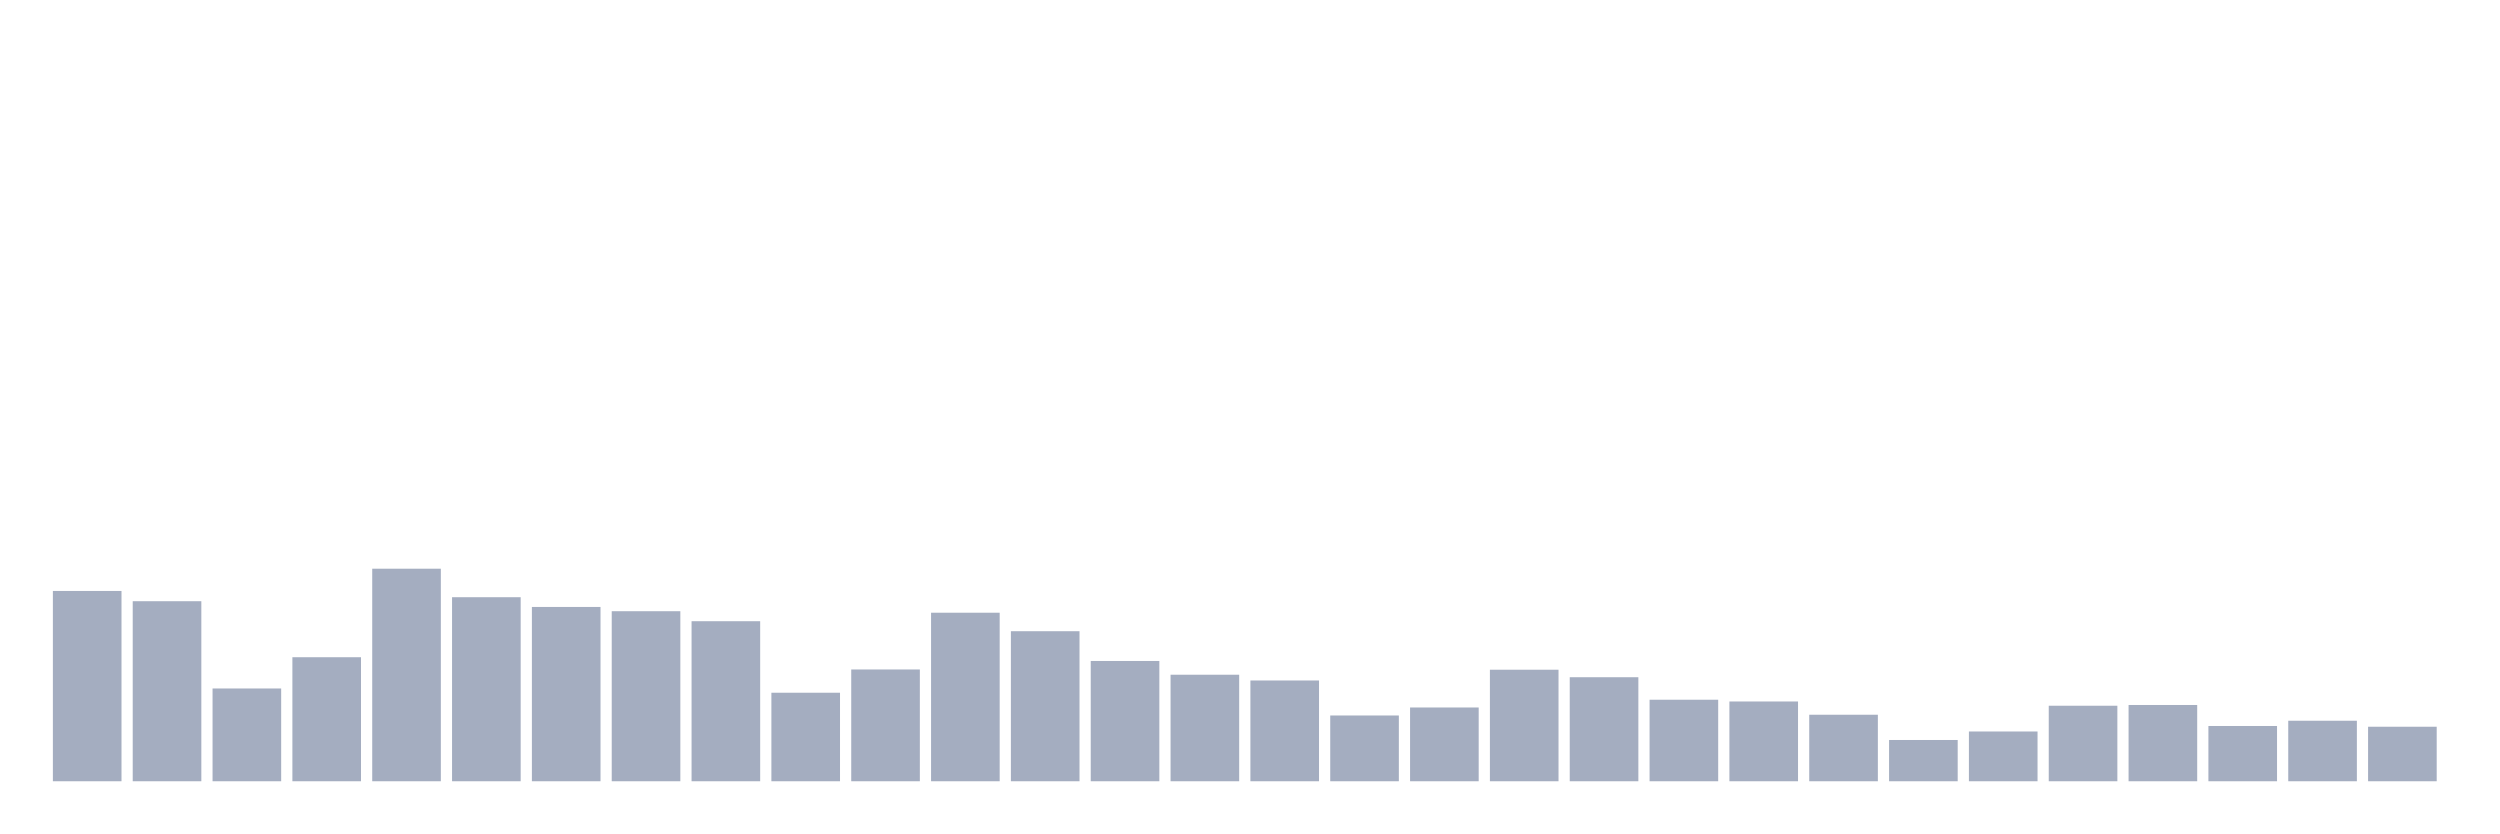
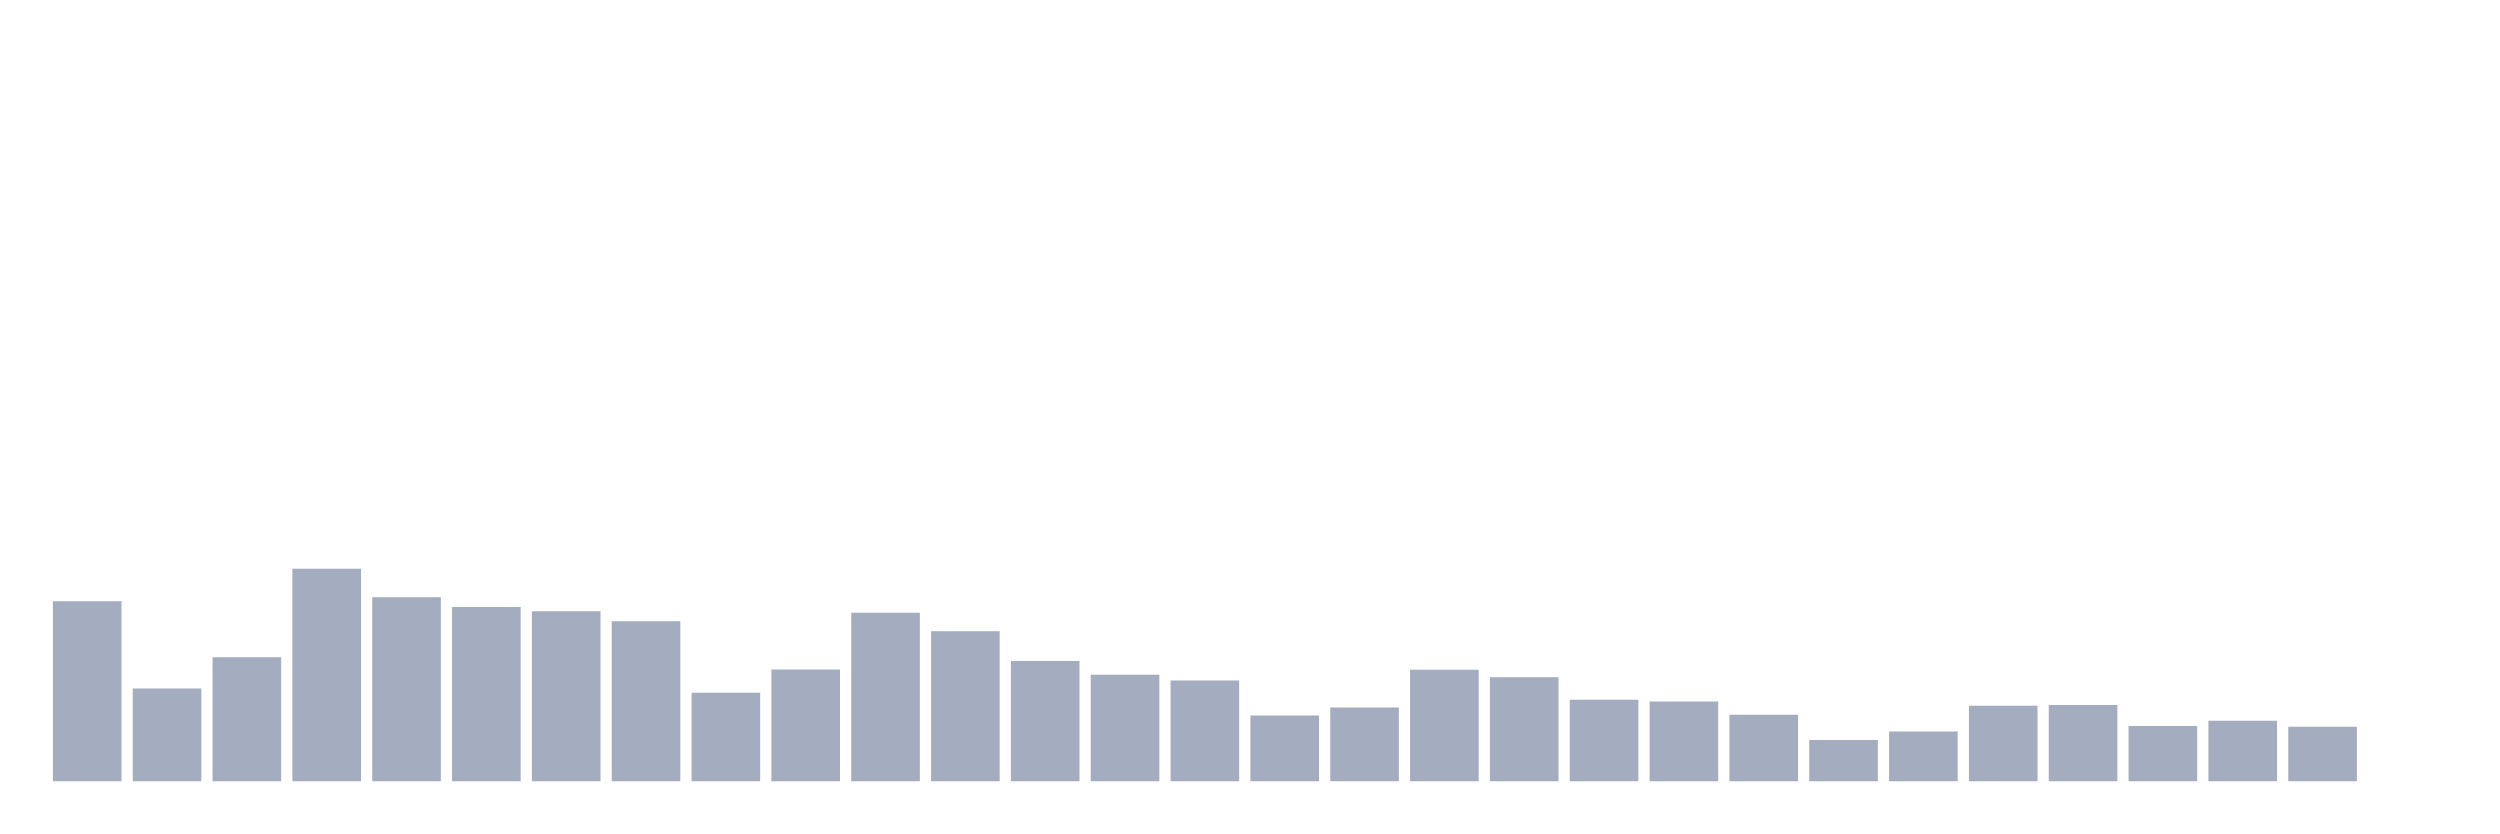
<svg xmlns="http://www.w3.org/2000/svg" viewBox="0 0 480 160">
  <g transform="translate(10,10)">
-     <rect class="bar" x="0.153" width="13.175" y="103.464" height="36.536" fill="rgb(164,173,192)" />
-     <rect class="bar" x="15.482" width="13.175" y="105.432" height="34.568" fill="rgb(164,173,192)" />
-     <rect class="bar" x="30.81" width="13.175" y="122.188" height="17.812" fill="rgb(164,173,192)" />
-     <rect class="bar" x="46.138" width="13.175" y="116.187" height="23.813" fill="rgb(164,173,192)" />
-     <rect class="bar" x="61.466" width="13.175" y="99.191" height="40.809" fill="rgb(164,173,192)" />
-     <rect class="bar" x="76.794" width="13.175" y="104.664" height="35.336" fill="rgb(164,173,192)" />
-     <rect class="bar" x="92.123" width="13.175" y="106.536" height="33.464" fill="rgb(164,173,192)" />
-     <rect class="bar" x="107.451" width="13.175" y="107.353" height="32.647" fill="rgb(164,173,192)" />
-     <rect class="bar" x="122.779" width="13.175" y="109.273" height="30.727" fill="rgb(164,173,192)" />
-     <rect class="bar" x="138.107" width="13.175" y="123.004" height="16.996" fill="rgb(164,173,192)" />
-     <rect class="bar" x="153.436" width="13.175" y="118.539" height="21.461" fill="rgb(164,173,192)" />
-     <rect class="bar" x="168.764" width="13.175" y="107.641" height="32.359" fill="rgb(164,173,192)" />
-     <rect class="bar" x="184.092" width="13.175" y="111.193" height="28.807" fill="rgb(164,173,192)" />
-     <rect class="bar" x="199.42" width="13.175" y="116.907" height="23.093" fill="rgb(164,173,192)" />
-     <rect class="bar" x="214.748" width="13.175" y="119.547" height="20.453" fill="rgb(164,173,192)" />
-     <rect class="bar" x="230.077" width="13.175" y="120.652" height="19.348" fill="rgb(164,173,192)" />
-     <rect class="bar" x="245.405" width="13.175" y="127.373" height="12.627" fill="rgb(164,173,192)" />
-     <rect class="bar" x="260.733" width="13.175" y="125.837" height="14.163" fill="rgb(164,173,192)" />
-     <rect class="bar" x="276.061" width="13.175" y="118.587" height="21.413" fill="rgb(164,173,192)" />
-     <rect class="bar" x="291.39" width="13.175" y="120.027" height="19.973" fill="rgb(164,173,192)" />
-     <rect class="bar" x="306.718" width="13.175" y="124.348" height="15.652" fill="rgb(164,173,192)" />
-     <rect class="bar" x="322.046" width="13.175" y="124.684" height="15.316" fill="rgb(164,173,192)" />
-     <rect class="bar" x="337.374" width="13.175" y="127.229" height="12.771" fill="rgb(164,173,192)" />
-     <rect class="bar" x="352.702" width="13.175" y="132.078" height="7.922" fill="rgb(164,173,192)" />
-     <rect class="bar" x="368.031" width="13.175" y="130.446" height="9.554" fill="rgb(164,173,192)" />
-     <rect class="bar" x="383.359" width="13.175" y="125.501" height="14.499" fill="rgb(164,173,192)" />
-     <rect class="bar" x="398.687" width="13.175" y="125.357" height="14.643" fill="rgb(164,173,192)" />
-     <rect class="bar" x="414.015" width="13.175" y="129.39" height="10.61" fill="rgb(164,173,192)" />
-     <rect class="bar" x="429.344" width="13.175" y="128.381" height="11.619" fill="rgb(164,173,192)" />
-     <rect class="bar" x="444.672" width="13.175" y="129.534" height="10.466" fill="rgb(164,173,192)" />
+     <rect class="bar" x="0.153" width="13.175" y="105.432" height="34.568" fill="rgb(164,173,192)" />
+     <rect class="bar" x="15.482" width="13.175" y="122.188" height="17.812" fill="rgb(164,173,192)" />
+     <rect class="bar" x="30.81" width="13.175" y="116.187" height="23.813" fill="rgb(164,173,192)" />
+     <rect class="bar" x="46.138" width="13.175" y="99.191" height="40.809" fill="rgb(164,173,192)" />
+     <rect class="bar" x="61.466" width="13.175" y="104.664" height="35.336" fill="rgb(164,173,192)" />
+     <rect class="bar" x="76.794" width="13.175" y="106.536" height="33.464" fill="rgb(164,173,192)" />
+     <rect class="bar" x="92.123" width="13.175" y="107.353" height="32.647" fill="rgb(164,173,192)" />
+     <rect class="bar" x="107.451" width="13.175" y="109.273" height="30.727" fill="rgb(164,173,192)" />
+     <rect class="bar" x="122.779" width="13.175" y="123.004" height="16.996" fill="rgb(164,173,192)" />
+     <rect class="bar" x="138.107" width="13.175" y="118.539" height="21.461" fill="rgb(164,173,192)" />
+     <rect class="bar" x="153.436" width="13.175" y="107.641" height="32.359" fill="rgb(164,173,192)" />
+     <rect class="bar" x="168.764" width="13.175" y="111.193" height="28.807" fill="rgb(164,173,192)" />
+     <rect class="bar" x="184.092" width="13.175" y="116.907" height="23.093" fill="rgb(164,173,192)" />
+     <rect class="bar" x="199.42" width="13.175" y="119.547" height="20.453" fill="rgb(164,173,192)" />
+     <rect class="bar" x="214.748" width="13.175" y="120.652" height="19.348" fill="rgb(164,173,192)" />
+     <rect class="bar" x="230.077" width="13.175" y="127.373" height="12.627" fill="rgb(164,173,192)" />
+     <rect class="bar" x="245.405" width="13.175" y="125.837" height="14.163" fill="rgb(164,173,192)" />
+     <rect class="bar" x="260.733" width="13.175" y="118.587" height="21.413" fill="rgb(164,173,192)" />
+     <rect class="bar" x="276.061" width="13.175" y="120.027" height="19.973" fill="rgb(164,173,192)" />
+     <rect class="bar" x="291.39" width="13.175" y="124.348" height="15.652" fill="rgb(164,173,192)" />
+     <rect class="bar" x="306.718" width="13.175" y="124.684" height="15.316" fill="rgb(164,173,192)" />
+     <rect class="bar" x="322.046" width="13.175" y="127.229" height="12.771" fill="rgb(164,173,192)" />
+     <rect class="bar" x="337.374" width="13.175" y="132.078" height="7.922" fill="rgb(164,173,192)" />
+     <rect class="bar" x="352.702" width="13.175" y="130.446" height="9.554" fill="rgb(164,173,192)" />
+     <rect class="bar" x="368.031" width="13.175" y="125.501" height="14.499" fill="rgb(164,173,192)" />
+     <rect class="bar" x="383.359" width="13.175" y="125.357" height="14.643" fill="rgb(164,173,192)" />
+     <rect class="bar" x="398.687" width="13.175" y="129.39" height="10.61" fill="rgb(164,173,192)" />
+     <rect class="bar" x="414.015" width="13.175" y="128.381" height="11.619" fill="rgb(164,173,192)" />
+     <rect class="bar" x="429.344" width="13.175" y="129.534" height="10.466" fill="rgb(164,173,192)" />
+     <rect class="bar" x="444.672" width="13.175" y="140" height="0" fill="rgb(164,173,192)" />
  </g>
</svg>
